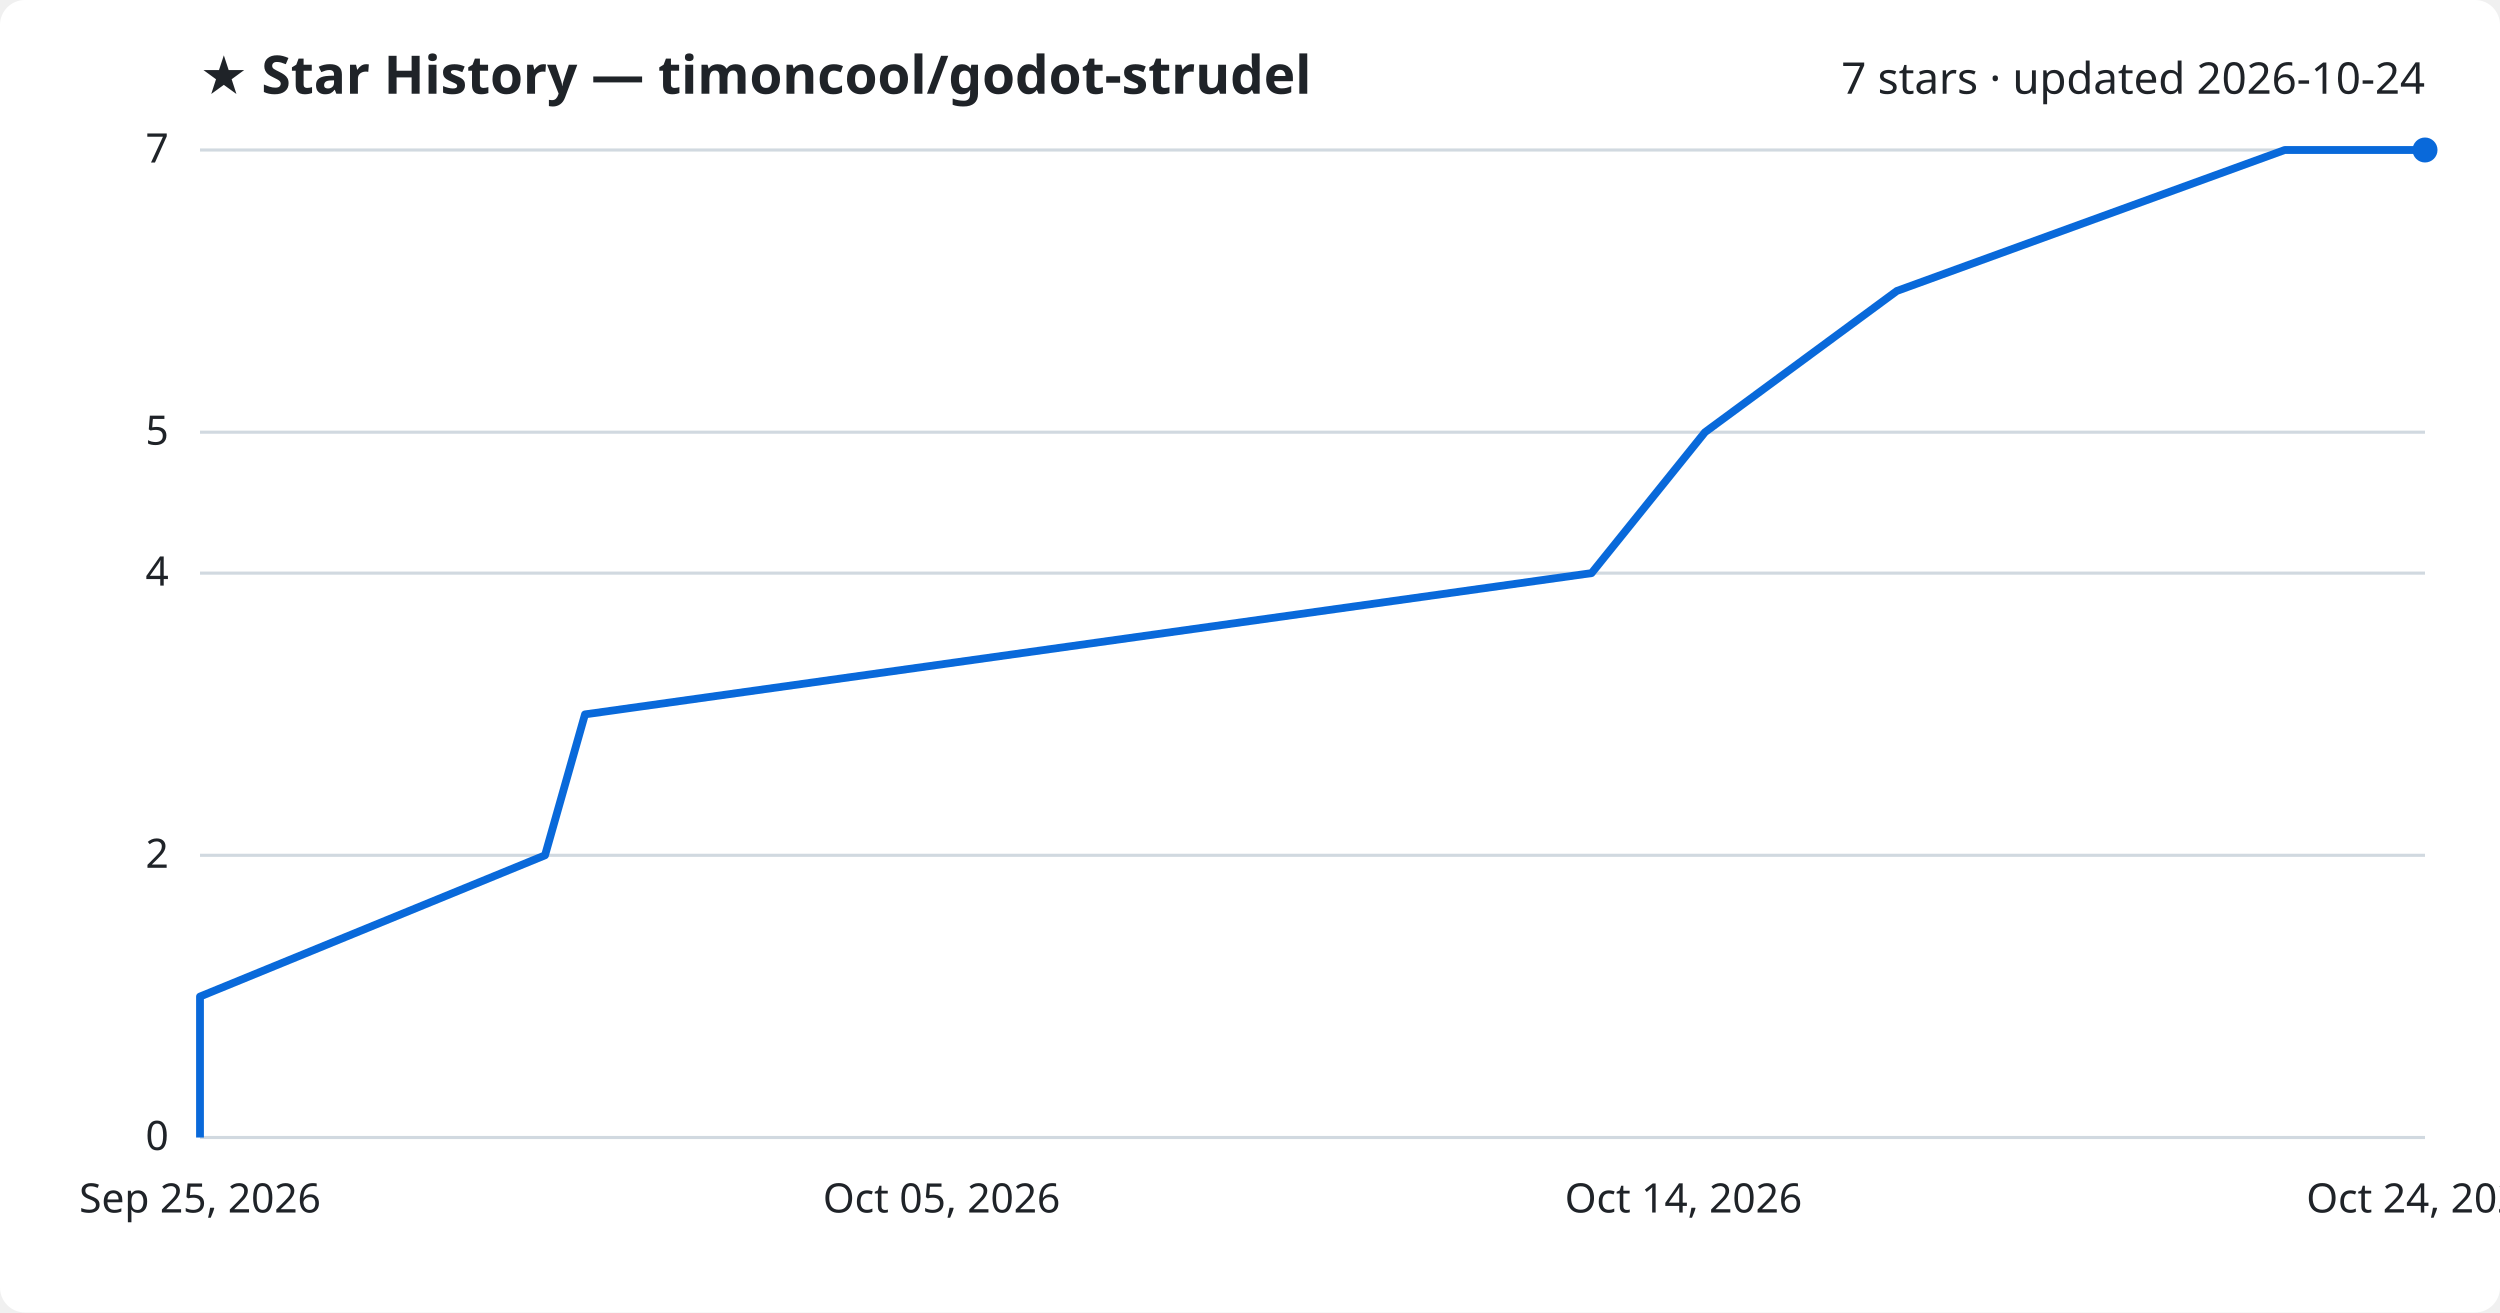
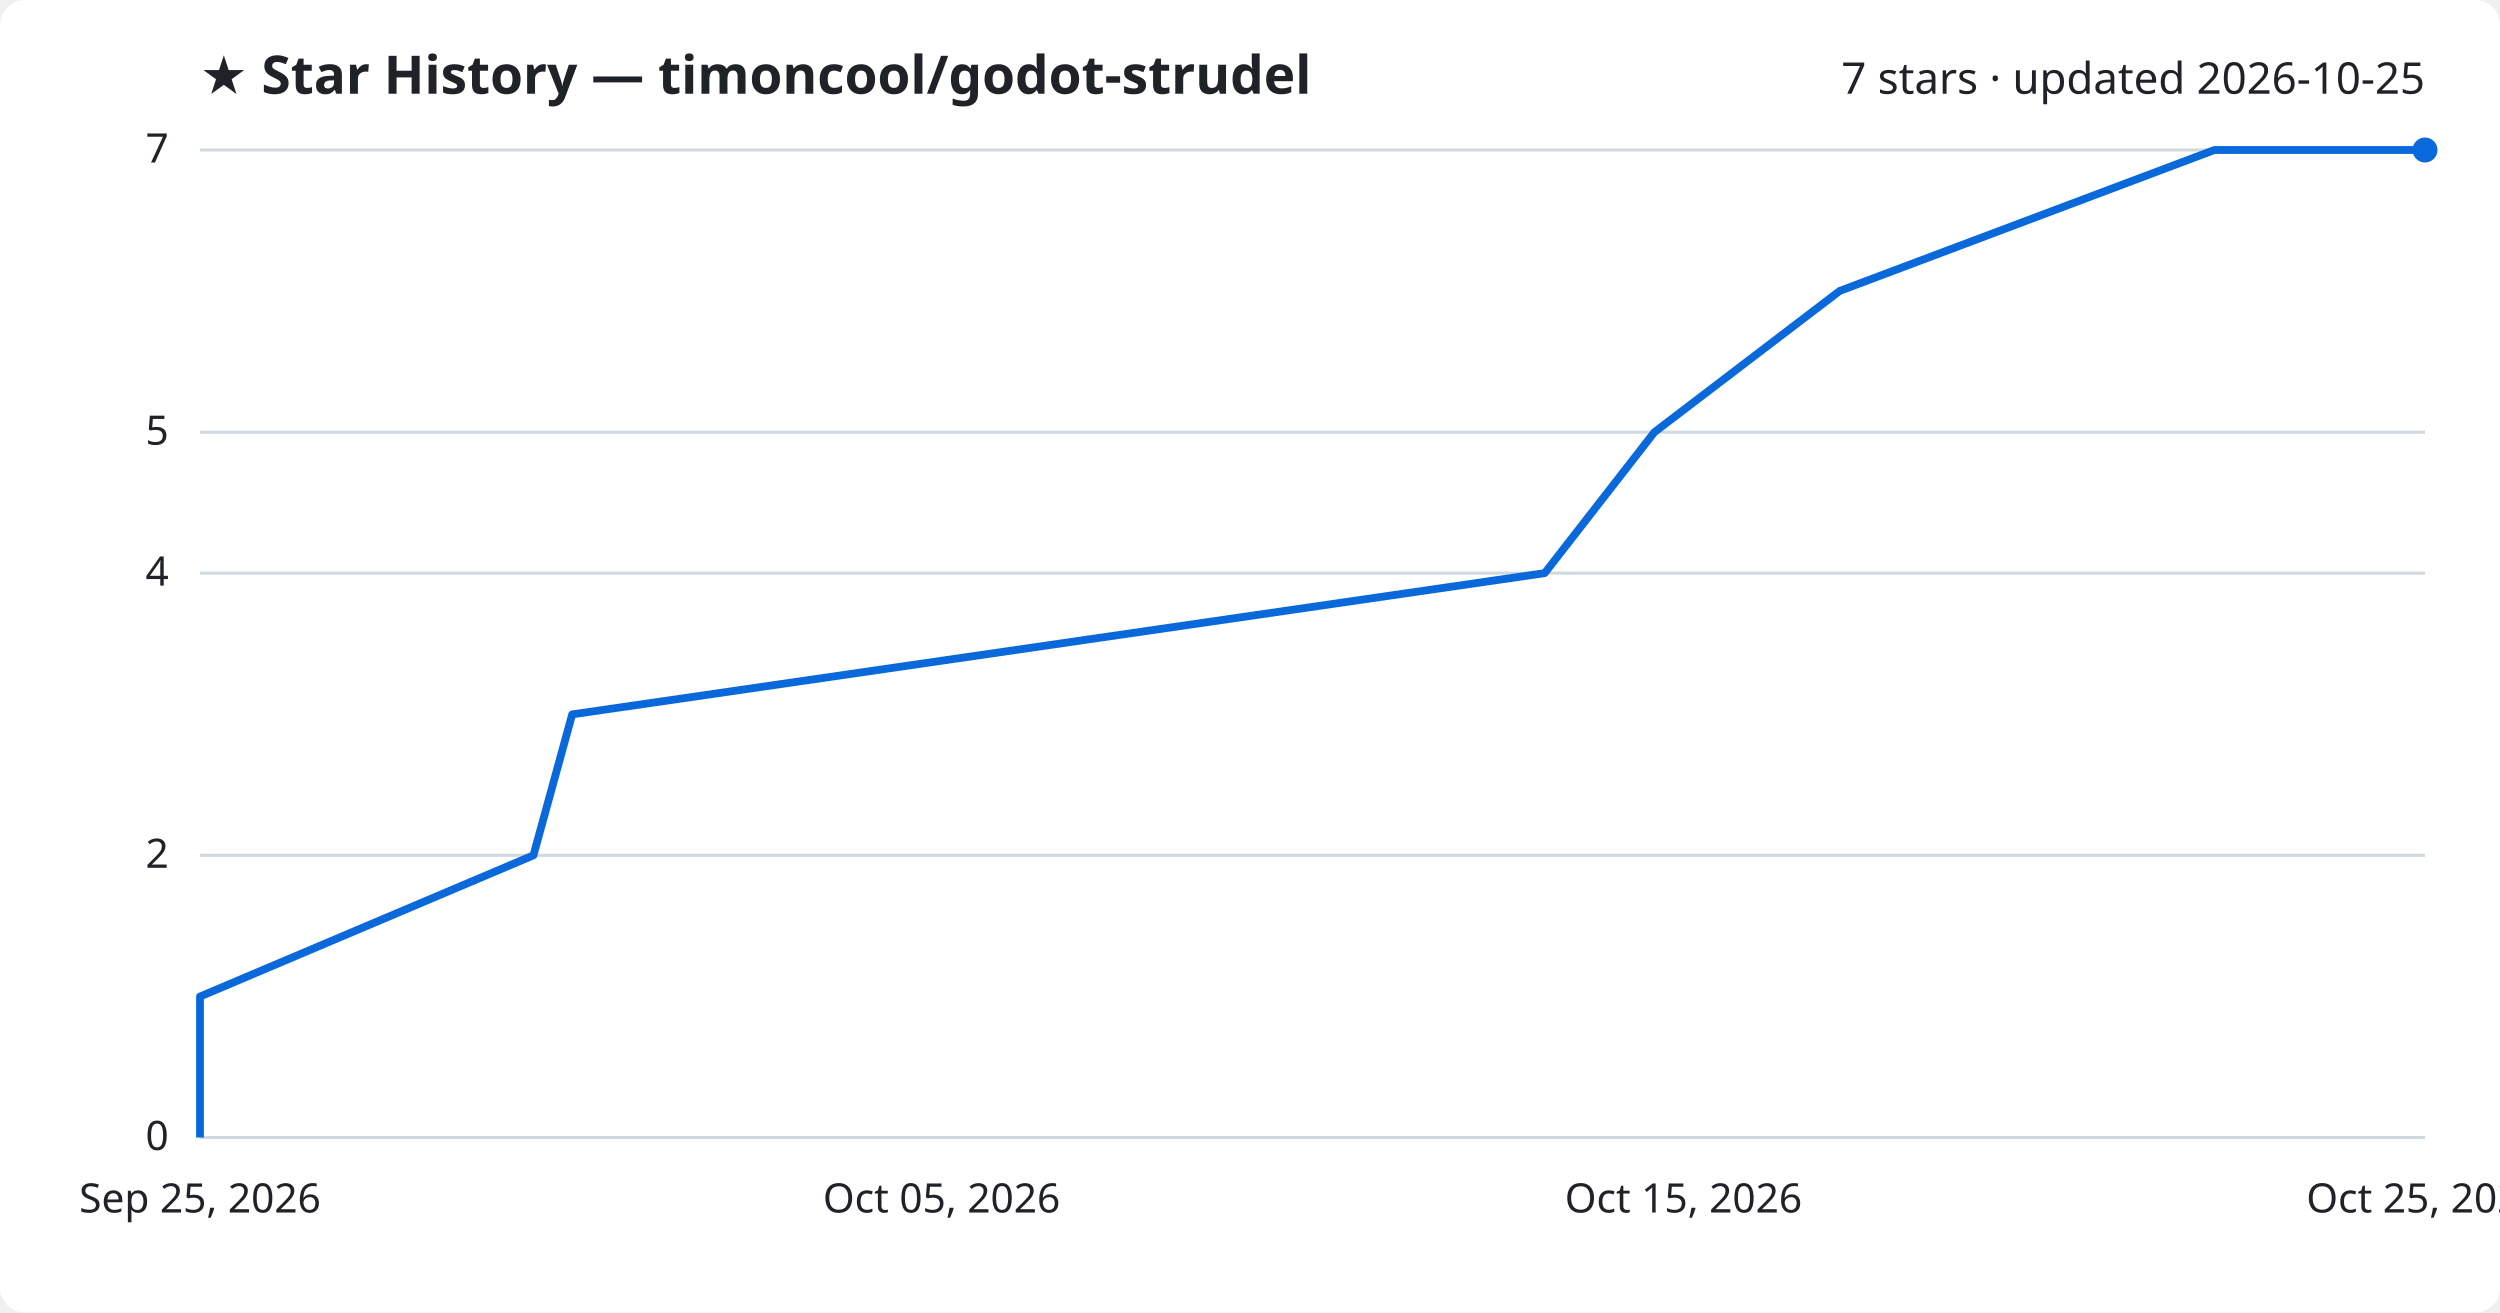
<svg xmlns="http://www.w3.org/2000/svg" viewBox="0 0 800 420" font-family="Segoe UI, sans-serif">
  <rect width="800" height="420" fill="#ffffff" rx="8" />
  <text x="64" y="30" fill="#1f2328" font-size="17" font-weight="700">★ Star History — timoncool/godot-strudel</text>
-   <text x="776" y="30" fill="#1f2328" font-size="14" text-anchor="end">7 stars · updated 2026-10-24</text>
+   <text x="776" y="30" fill="#1f2328" font-size="14" text-anchor="end">7 stars · updated 2026-10-25</text>
  <line x1="64" y1="364.0" x2="776" y2="364.0" stroke="#d1d9e0" stroke-width="1" />
  <text x="54" y="368.0" fill="#1f2328" font-size="13" text-anchor="end">0</text>
  <line x1="64" y1="273.7" x2="776" y2="273.7" stroke="#d1d9e0" stroke-width="1" />
  <text x="54" y="277.7" fill="#1f2328" font-size="13" text-anchor="end">2</text>
  <line x1="64" y1="183.4" x2="776" y2="183.4" stroke="#d1d9e0" stroke-width="1" />
  <text x="54" y="187.4" fill="#1f2328" font-size="13" text-anchor="end">4</text>
  <line x1="64" y1="138.3" x2="776" y2="138.3" stroke="#d1d9e0" stroke-width="1" />
  <text x="54" y="142.3" fill="#1f2328" font-size="13" text-anchor="end">5</text>
  <line x1="64" y1="48.0" x2="776" y2="48.0" stroke="#d1d9e0" stroke-width="1" />
  <text x="54" y="52.0" fill="#1f2328" font-size="13" text-anchor="end">7</text>
-   <path d="M64.0,364.0 L64.0,318.9 L174.4,273.7 L187.2,228.6 L509.3,183.4 L545.6,138.3 L607.0,93.1 L731.1,48.0 L776.0,48.0" fill="none" stroke="#0969da" stroke-width="2.5" stroke-linejoin="round" />
+   <path d="M64.0,364.0 L64.0,318.9 L170.7,273.7 L183.1,228.6 L494.3,183.4 L529.4,138.3 L588.7,93.1 L708.6,48.0 L776.0,48.0" fill="none" stroke="#0969da" stroke-width="2.5" stroke-linejoin="round" />
  <circle cx="776.0" cy="48.0" r="4" fill="#0969da" />
  <text x="64.0" y="388" fill="#1f2328" font-size="13" text-anchor="middle">Sep 25, 2026</text>
  <text x="301.3" y="388" fill="#1f2328" font-size="13" text-anchor="middle">Oct 05, 2026</text>
-   <text x="538.7" y="388" fill="#1f2328" font-size="13" text-anchor="middle">Oct 14, 2026</text>
-   <text x="776.0" y="388" fill="#1f2328" font-size="13" text-anchor="middle">Oct 24, 2026</text>
+   <text x="538.7" y="388" fill="#1f2328" font-size="13" text-anchor="middle">Oct 15, 2026</text>
+   <text x="776.0" y="388" fill="#1f2328" font-size="13" text-anchor="middle">Oct 25, 2026</text>
</svg>
